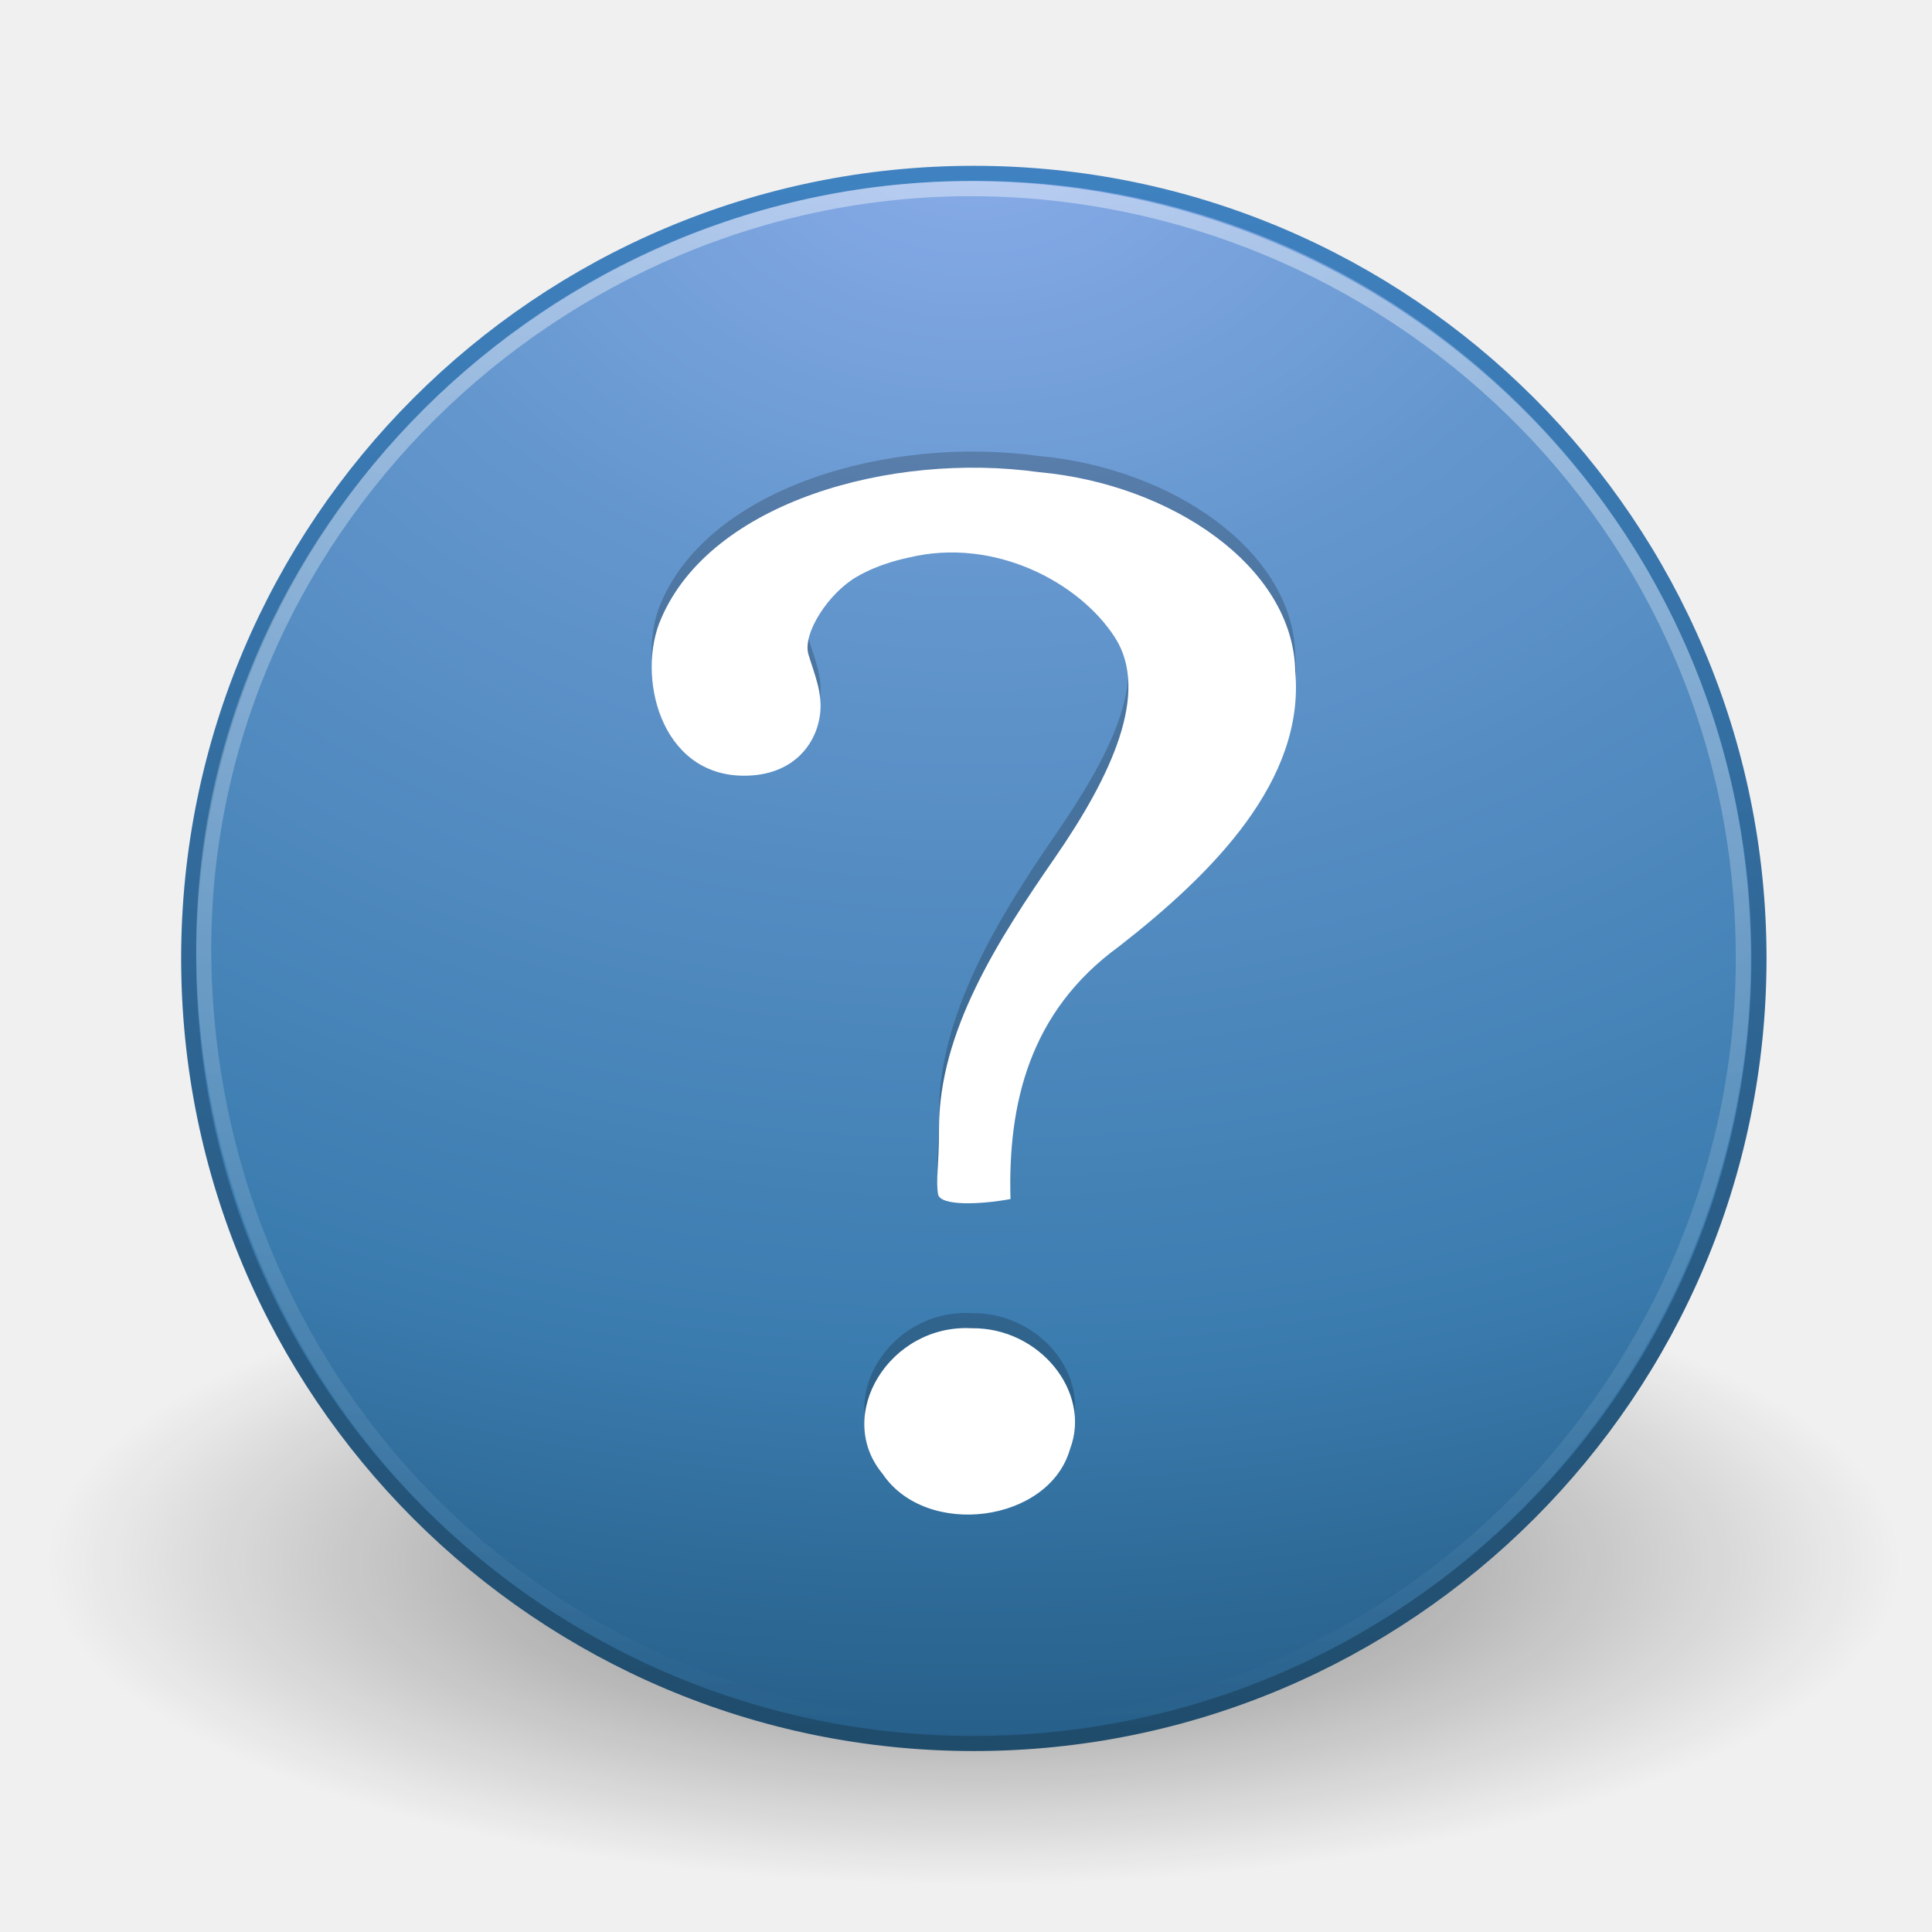
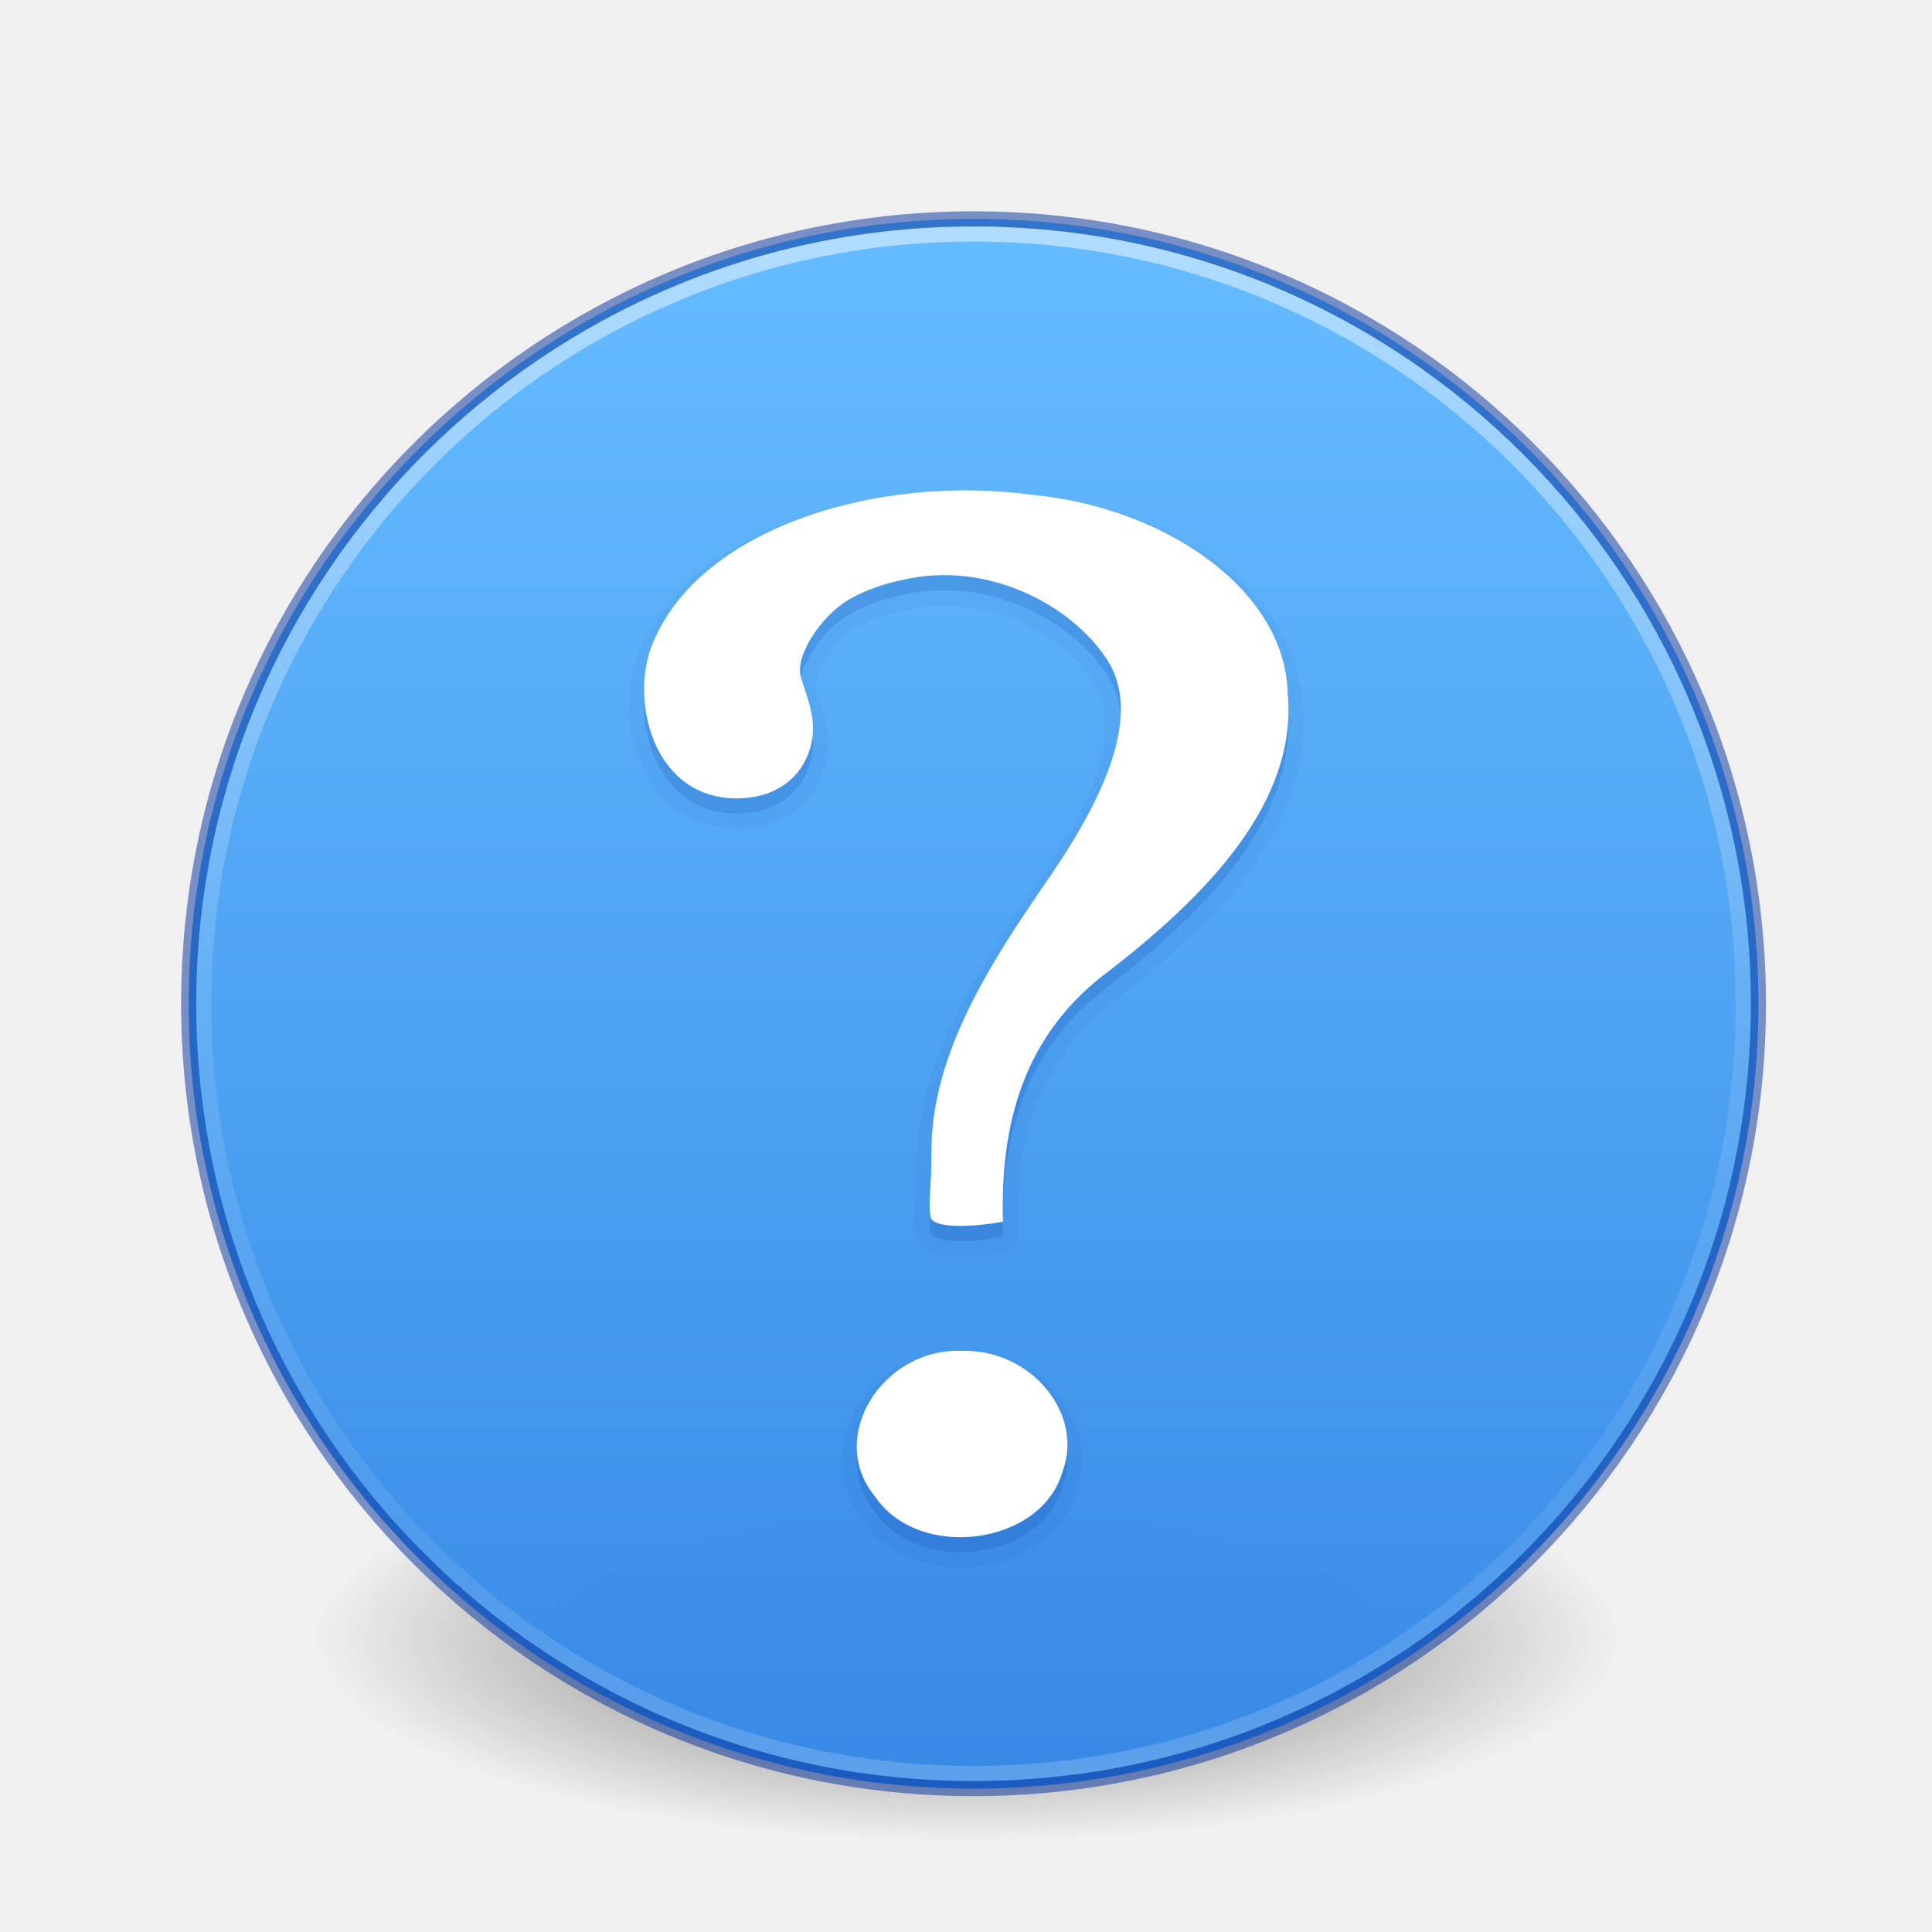
- <svg xmlns="http://www.w3.org/2000/svg" xmlns:xlink="http://www.w3.org/1999/xlink" version="1.0" width="128" height="128" id="svg3675">
-   <defs id="defs3677">
-     <linearGradient id="linearGradient8838">
-       <stop id="stop8840" style="stop-color:#000000;stop-opacity:1" offset="0" />
-       <stop id="stop8842" style="stop-color:#000000;stop-opacity:0" offset="1" />
+ <svg xmlns="http://www.w3.org/2000/svg" xmlns:xlink="http://www.w3.org/1999/xlink" version="1.1" width="128" height="128" id="svg3767">
+   <defs id="defs3769">
+     <linearGradient id="linearGradient4011">
+       <stop id="stop4013" style="stop-color:#ffffff;stop-opacity:1" offset="0" />
+       <stop id="stop4015" style="stop-color:#ffffff;stop-opacity:0.235" offset="0.508" />
+       <stop id="stop4017" style="stop-color:#ffffff;stop-opacity:0.157" offset="0.835" />
+       <stop id="stop4019" style="stop-color:#ffffff;stop-opacity:0.392" offset="1" />
    </linearGradient>
-     <linearGradient id="linearGradient2490-182-124">
-       <stop id="stop2788" style="stop-color:#1f4b6a;stop-opacity:1" offset="0" />
-       <stop id="stop2790" style="stop-color:#4083c2;stop-opacity:1" offset="1" />
+     <radialGradient xlink:href="#linearGradient3820-7-2-8-6" id="radialGradient3163" gradientUnits="userSpaceOnUse" gradientTransform="matrix(0.6869404,0,0,0.2146169,-4.02174,68.57333)" cx="99.157" cy="186.171" fx="99.157" fy="186.171" r="62.769" />
+     <linearGradient id="linearGradient3820-7-2-8-6">
+       <stop id="stop3822-2-6-5-0" style="stop-color:#3d3d3d;stop-opacity:1" offset="0" />
+       <stop id="stop3864-8-7-4-1" style="stop-color:#686868;stop-opacity:0.498" offset="0.5" />
+       <stop id="stop3824-1-2-6-7" style="stop-color:#686868;stop-opacity:0" offset="1" />
    </linearGradient>
-     <linearGradient id="linearGradient3242-187-536">
-       <stop id="stop2778" style="stop-color:#8badea;stop-opacity:1" offset="0" />
-       <stop id="stop2780" style="stop-color:#6396cd;stop-opacity:1" offset="0.262" />
-       <stop id="stop2782" style="stop-color:#3b7caf;stop-opacity:1" offset="0.661" />
-       <stop id="stop2784" style="stop-color:#194c70;stop-opacity:1" offset="1" />
+     <linearGradient gradientTransform="matrix(2.756758,0,0,2.756758,-133.252,-3.403753)" gradientUnits="userSpaceOnUse" xlink:href="#linearGradient4011" id="linearGradient12398-3" y2="44.341" x2="71.204" y1="6.238" x1="71.204" />
+     <linearGradient gradientTransform="matrix(3.985624,0,0,2.979637,-8061.466,-9541.519)" gradientUnits="userSpaceOnUse" xlink:href="#linearGradient947-2" id="linearGradient11527-6-5" y2="3241.997" x2="2035.165" y1="3208.074" x1="2035.165" />
+     <linearGradient id="linearGradient947-2">
+       <stop id="stop943-7" style="stop-color:#64baff;stop-opacity:1" offset="0" />
+       <stop id="stop945-0" style="stop-color:#3689e6;stop-opacity:1" offset="1" />
    </linearGradient>
-     <linearGradient id="linearGradient4873">
-       <stop id="stop4875" style="stop-color:#ffffff;stop-opacity:1" offset="0" />
-       <stop id="stop4877" style="stop-color:#ffffff;stop-opacity:0" offset="1" />
-     </linearGradient>
-     <linearGradient x1="63.397" y1="-12.489" x2="63.397" y2="5.468" id="linearGradient2407" xlink:href="#linearGradient4873" gradientUnits="userSpaceOnUse" gradientTransform="matrix(5.64345,0,0,5.642942,-286.5059,83.30933)" />
-     <radialGradient cx="23.896" cy="3.99" r="20.397" fx="23.896" fy="3.99" id="radialGradient2410" xlink:href="#linearGradient3242-187-536" gradientUnits="userSpaceOnUse" gradientTransform="matrix(0,6.102135,-8.055251,0,96.65948,-138.2567)" />
-     <linearGradient x1="18.379" y1="44.98" x2="18.379" y2="3.082" id="linearGradient2412" xlink:href="#linearGradient2490-182-124" gradientUnits="userSpaceOnUse" gradientTransform="matrix(2.556942,0,0,2.556771,3.152388,2.135388)" />
-     <radialGradient cx="62.625" cy="4.625" r="10.625" fx="62.625" fy="4.625" id="radialGradient2415" xlink:href="#linearGradient8838" gradientUnits="userSpaceOnUse" gradientTransform="matrix(5.775061,0,0,2.008579,-297.1442,94.22291)" />
  </defs>
-   <path d="m 125.879,103.513 c 0,11.786 -27.472,21.341 -61.36,21.341 -33.888,0 -61.36,-9.555 -61.36,-21.341 0,-11.786 27.472,-21.341 61.36,-21.341 33.888,0 61.36,9.555 61.36,21.341 l 0,0 z" id="path8836" style="opacity:0.5;fill:url(#radialGradient2415);fill-opacity:1;fill-rule:evenodd;stroke:none;stroke-width:1;marker:none;visibility:visible;display:inline;overflow:visible" />
-   <path d="m 64.519,11.484 c -28.702,0 -52.018,23.315 -52.018,52.014 0,28.7 23.316,52.014 52.018,52.014 28.702,0 52.018,-23.315 52.018,-52.014 0,-28.7 -23.316,-52.014 -52.018,-52.014 z" id="path2555" style="fill:url(#radialGradient2410);fill-opacity:1;stroke:url(#linearGradient2412);stroke-width:0.999;stroke-linecap:round;stroke-linejoin:round;stroke-miterlimit:4;stroke-opacity:1;stroke-dasharray:none;stroke-dashoffset:0" />
-   <path d="M 115.5,63.496 C 115.5,90.753 93.2,114.737 64.52,114.5 35.007,114.255 13.846,90.751 13.5,63.496 13.144,35.409 36.787,12.381 64.52,12.5 91.775,12.617 115.5,34.46 115.5,63.496 l 0,0 z" id="path8655" style="opacity:0.4;fill:none;stroke:url(#linearGradient2407);stroke-width:0.999;stroke-miterlimit:4;stroke-opacity:1;stroke-dasharray:none" />
-   <path d="M 66.948,78.372 C 66.772,72.08 68.181,65.971 74.127,61.644 80.406,56.751 86.454,50.629 85.815,43.412 85.676,36.452 77.566,30.998 68.828,30.213 c -9.829,-1.362 -21.722,2.005 -25.015,9.681 -1.67,3.733 -0.121,10.431 5.485,10.431 3.279,0 4.785,-2.118 5.032,-4.055 0.187,-1.466 -0.415,-2.775 -0.77,-3.986 -0.405,-1.38 1.324,-4.054 3.207,-5.143 1.573,-0.91 3.22,-1.216 3.462,-1.274 5.651,-1.358 11.284,1.642 13.634,5.292 2.35,3.651 -0.237,8.788 -3.956,14.173 -3.719,5.385 -7.711,11.902 -7.695,18.398 0,2.473 -0.22,3.313 -0.064,4.314 0.125,0.799 2.772,0.703 4.8,0.328 z M 64.369,87 c -5.403,-0.293 -9.143,5.673 -5.897,9.575 2.899,4.309 11.026,3.245 12.419,-1.634 C 72.34,91.147 68.854,86.937 64.369,87 l -2e-6,0 z" id="path9053" style="font-size:72px;font-style:normal;font-weight:bold;opacity:0.2;fill:#000000;fill-opacity:1;stroke:none;font-family:Standard Symbols L" />
-   <path d="M 66.948,79.44 C 66.772,73.148 68.181,67.039 74.127,62.712 80.406,57.819 86.454,51.697 85.815,44.48 85.676,37.52 77.566,32.066 68.828,31.281 c -9.829,-1.362 -21.722,2.005 -25.015,9.681 -1.67,3.733 -0.121,10.431 5.485,10.431 3.279,0 4.785,-2.118 5.032,-4.055 0.187,-1.466 -0.415,-2.775 -0.77,-3.986 -0.405,-1.38 1.324,-4.054 3.207,-5.143 1.573,-0.91 3.22,-1.216 3.462,-1.274 5.651,-1.358 11.284,1.642 13.634,5.292 2.35,3.651 -0.237,9.188 -3.956,14.573 -3.719,5.385 -7.711,11.501 -7.695,17.998 0,2.473 -0.22,3.313 -0.064,4.314 0.125,0.799 2.772,0.703 4.8,0.328 z M 64.369,88 C 58.966,87.707 55.226,93.741 58.472,97.643 61.371,101.952 69.498,100.888 70.891,96.009 72.34,92.215 68.854,87.937 64.369,88 l -2e-6,0 z" id="path3298" style="font-size:72px;font-style:normal;font-weight:bold;fill:#ffffff;fill-opacity:1;stroke:none;font-family:Standard Symbols L" />
+   <path style="fill:url(#radialGradient3163);fill-opacity:1;stroke:none" id="path3818-0-5-0" d="m 107.212,108.529 a 43.119,13.471 0 1 1 -86.237,0 43.119,13.471 0 1 1 86.237,0 z" />
+   <path d="M 64.5,14.5 C 35.808,14.5 12.5,37.808 12.5,66.5 12.5,95.192 35.808,118.5 64.5,118.5 93.192,118.5 116.5,95.192 116.5,66.5 116.5,37.808 93.192,14.5 64.5,14.5 Z" id="path2555-7-8-5-0-9" style="color:#000000;display:inline;overflow:visible;visibility:visible;opacity:0.99;fill:url(#linearGradient11527-6-5);fill-opacity:1.0;fill-rule:nonzero;stroke:none;stroke-width:1;marker:none;enable-background:accumulate" />
+   <path d="m 115.5,66.498 c 0,28.167 -22.835,51.002 -50.999,51.002 -28.167,0 -51.001,-22.835 -51.001,-51.002 0,-28.166 22.834,-50.998 51.001,-50.998 28.164,0 50.999,22.832 50.999,50.998 z" id="path8655-6-0-9-5-0" style="color:#000000;display:inline;overflow:visible;visibility:visible;opacity:0.5;fill:none;stroke:url(#linearGradient12398-3);stroke-width:1;stroke-linecap:round;stroke-linejoin:round;stroke-miterlimit:4;stroke-dasharray:none;stroke-dashoffset:0;stroke-opacity:1;marker:none;enable-background:accumulate" />
+   <path d="M 64.5,14.5 C 35.808,14.5 12.5,37.808 12.5,66.5 12.5,95.192 35.808,118.5 64.5,118.5 93.192,118.5 116.5,95.192 116.5,66.5 116.5,37.808 93.192,14.5 64.5,14.5 Z" id="path2555-4" style="color:#000000;display:inline;overflow:visible;visibility:visible;opacity:0.5;vector-effect:none;fill:none;fill-opacity:1;stroke:#002e99;stroke-width:1;stroke-linecap:round;stroke-linejoin:round;stroke-miterlimit:4;stroke-dasharray:none;stroke-dashoffset:0;stroke-opacity:1;marker:none;enable-background:accumulate;clip-rule:nonzero;isolation:auto;mix-blend-mode:normal;color-interpolation:sRGB;color-interpolation-filters:linearRGB;solid-color:#000000;solid-opacity:1;fill-rule:nonzero;filter-blend-mode:normal;filter-gaussianBlur-deviation:0;color-rendering:auto;image-rendering:auto;shape-rendering:auto;text-rendering:auto" />
+   <path d="m 60.641,32.639 c -7.87,0.754 -15.547,4.137 -18.248,10.42 -0.972,2.176 -0.989,4.989 0.002,7.4 0.991,2.414 3.199,4.439 6.402,4.439 3.712,0 5.73,-2.578 6.031,-4.934 0.231,-1.81 -0.481,-3.293 -0.805,-4.396 -0.044,-0.15 0.095,-1.011 0.631,-1.859 0.536,-0.849 1.367,-1.696 2.115,-2.129 0.697,-0.404 1.435,-0.685 2.023,-0.867 0.588,-0.182 0.935,-0.244 1.17,-0.301 5.176,-1.244 10.465,1.613 12.555,4.859 0.959,1.489 0.954,3.425 0.188,5.781 -0.767,2.356 -2.297,5.026 -4.127,7.676 -3.73,5.401 -7.89,11.662 -7.873,18.572 -2.12e-4,2.411 -0.243,3.24 -0.051,4.467 0.058,0.369 0.283,0.688 0.512,0.877 0.228,0.189 0.458,0.289 0.686,0.363 0.456,0.15 0.93,0.197 1.451,0.213 1.042,0.032 2.253,-0.092 3.328,-0.291 a 1.006,1.006 0 0 0 0.822,-1.018 c -0.172,-6.124 1.123,-11.78 6.766,-15.887 a 1.006,1.006 0 0 0 0.027,-0.02 c 3.177,-2.476 6.325,-5.276 8.633,-8.445 2.3,-3.159 3.77,-6.733 3.438,-10.629 C 86.228,43.079 83.948,39.712 80.646,37.258 77.342,34.801 72.981,33.197 68.441,32.785 65.908,32.436 63.257,32.388 60.641,32.639 Z M 63.881,89.5 c -3.068,-0.149 -5.68,1.475 -7.061,3.721 -1.379,2.244 -1.519,5.235 0.355,7.523 1.721,2.512 4.852,3.399 7.701,3.025 2.855,-0.375 5.62,-2.057 6.465,-4.953 C 73.017,94.307 68.981,89.446 63.881,89.5 Z" id="path4595" style="color:#000000;font-style:normal;font-weight:bold;font-size:72px;font-family:'Standard Symbols L';clip-rule:nonzero;display:inline;overflow:visible;visibility:visible;opacity:0.05;isolation:auto;mix-blend-mode:normal;color-interpolation:sRGB;color-interpolation-filters:linearRGB;solid-color:#000000;solid-opacity:1;fill:#002e99;fill-opacity:1;fill-rule:nonzero;stroke:none;stroke-width:1;stroke-linecap:butt;stroke-linejoin:miter;stroke-miterlimit:4;stroke-dasharray:none;stroke-dashoffset:0;stroke-opacity:1;marker:none;color-rendering:auto;image-rendering:auto;shape-rendering:auto;text-rendering:auto;enable-background:accumulate;filter-blend-mode:normal;filter-gaussianBlur-deviation:0" />
+   <path d="m 66.448,81.94 c -0.176,-6.292 1.234,-12.401 7.179,-16.728 6.28,-4.893 12.328,-11.016 11.688,-18.233 -0.14,-6.96 -8.25,-12.414 -16.988,-13.198 -9.829,-1.362 -21.722,2.005 -25.015,9.681 -1.67,3.733 -0.121,10.431 5.485,10.431 3.279,0 4.785,-2.118 5.032,-4.055 0.187,-1.466 -0.415,-2.775 -0.77,-3.986 -0.405,-1.38 1.324,-4.054 3.207,-5.143 1.573,-0.91 3.22,-1.216 3.462,-1.274 5.651,-1.358 11.284,1.642 13.634,5.292 2.35,3.651 -0.237,9.188 -3.956,14.573 -3.719,5.385 -7.711,11.501 -7.695,17.998 0,2.473 -0.22,3.313 -0.064,4.314 0.125,0.799 2.772,0.703 4.8,0.328 z m -2.579,8.56 c -5.403,-0.293 -9.143,5.741 -5.897,9.643 2.899,4.309 11.026,3.245 12.419,-1.634 1.448,-3.794 -2.037,-8.072 -6.522,-8.009 l 0,0 z" id="path3298-1" style="color:#000000;font-style:normal;font-weight:bold;font-size:72px;font-family:'Standard Symbols L';clip-rule:nonzero;display:inline;overflow:visible;visibility:visible;opacity:0.15;isolation:auto;mix-blend-mode:normal;color-interpolation:sRGB;color-interpolation-filters:linearRGB;solid-color:#000000;solid-opacity:1;fill:#002e99;fill-opacity:1;fill-rule:nonzero;stroke:none;stroke-width:1;stroke-linecap:butt;stroke-linejoin:miter;stroke-miterlimit:4;stroke-dasharray:none;stroke-dashoffset:0;stroke-opacity:1;marker:none;color-rendering:auto;image-rendering:auto;shape-rendering:auto;text-rendering:auto;enable-background:accumulate;filter-blend-mode:normal;filter-gaussianBlur-deviation:0" />
+   <path d="m 66.448,80.94 c -0.176,-6.292 1.234,-12.401 7.179,-16.728 6.28,-4.893 12.328,-11.016 11.688,-18.233 -0.14,-6.96 -8.25,-12.414 -16.988,-13.198 -9.829,-1.362 -21.722,2.005 -25.015,9.681 -1.67,3.733 -0.121,10.431 5.485,10.431 3.279,0 4.785,-2.118 5.032,-4.055 0.187,-1.466 -0.415,-2.775 -0.77,-3.986 -0.405,-1.38 1.324,-4.054 3.207,-5.143 1.573,-0.91 3.22,-1.216 3.462,-1.274 5.651,-1.358 11.284,1.642 13.634,5.292 2.35,3.651 -0.237,9.188 -3.956,14.573 -3.719,5.385 -7.711,11.501 -7.695,17.998 0,2.473 -0.22,3.313 -0.064,4.314 0.125,0.799 2.772,0.703 4.8,0.328 z m -2.579,8.56 c -5.403,-0.293 -9.143,5.741 -5.897,9.643 2.899,4.309 11.026,3.245 12.419,-1.634 1.448,-3.794 -2.037,-8.072 -6.522,-8.009 l 0,0 z" id="path3298" style="font-style:normal;font-weight:bold;font-size:72px;font-family:'Standard Symbols L';fill:#ffffff;fill-opacity:1;stroke:none" />
</svg>
